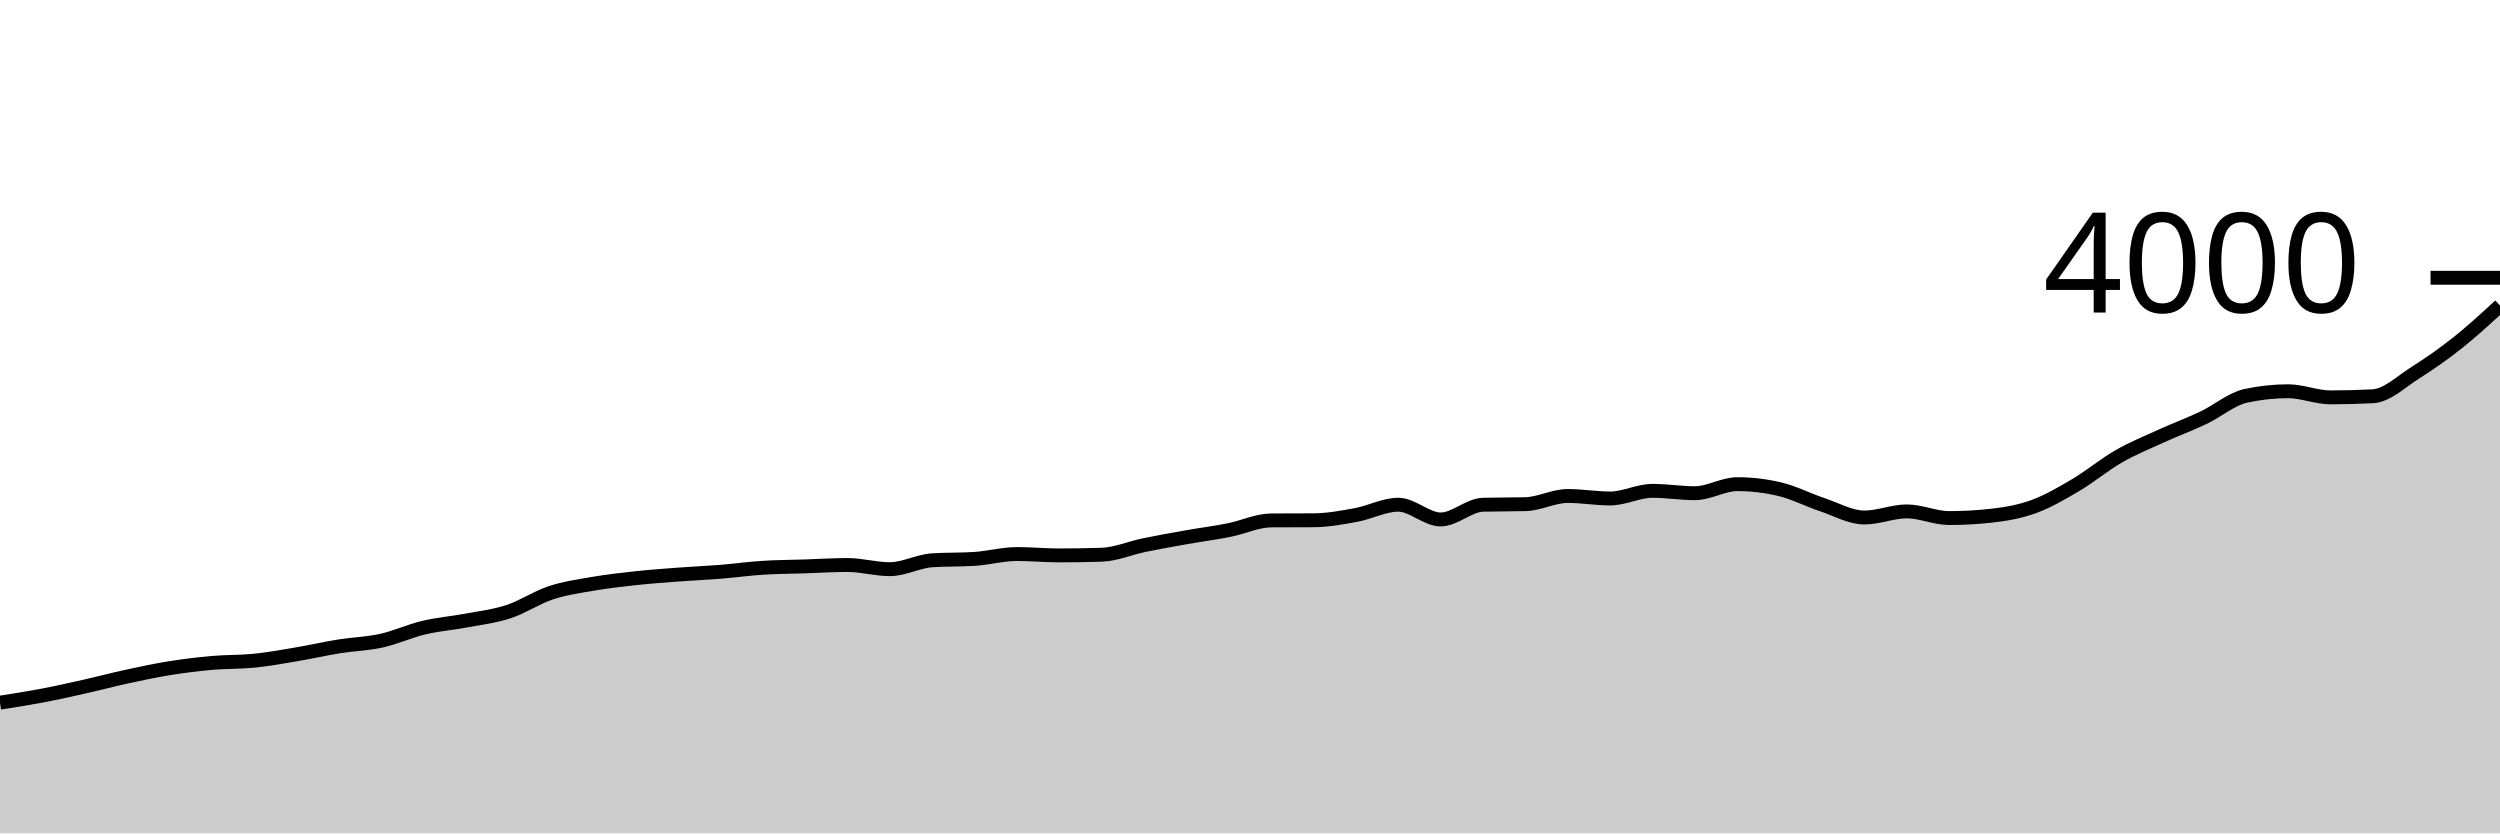
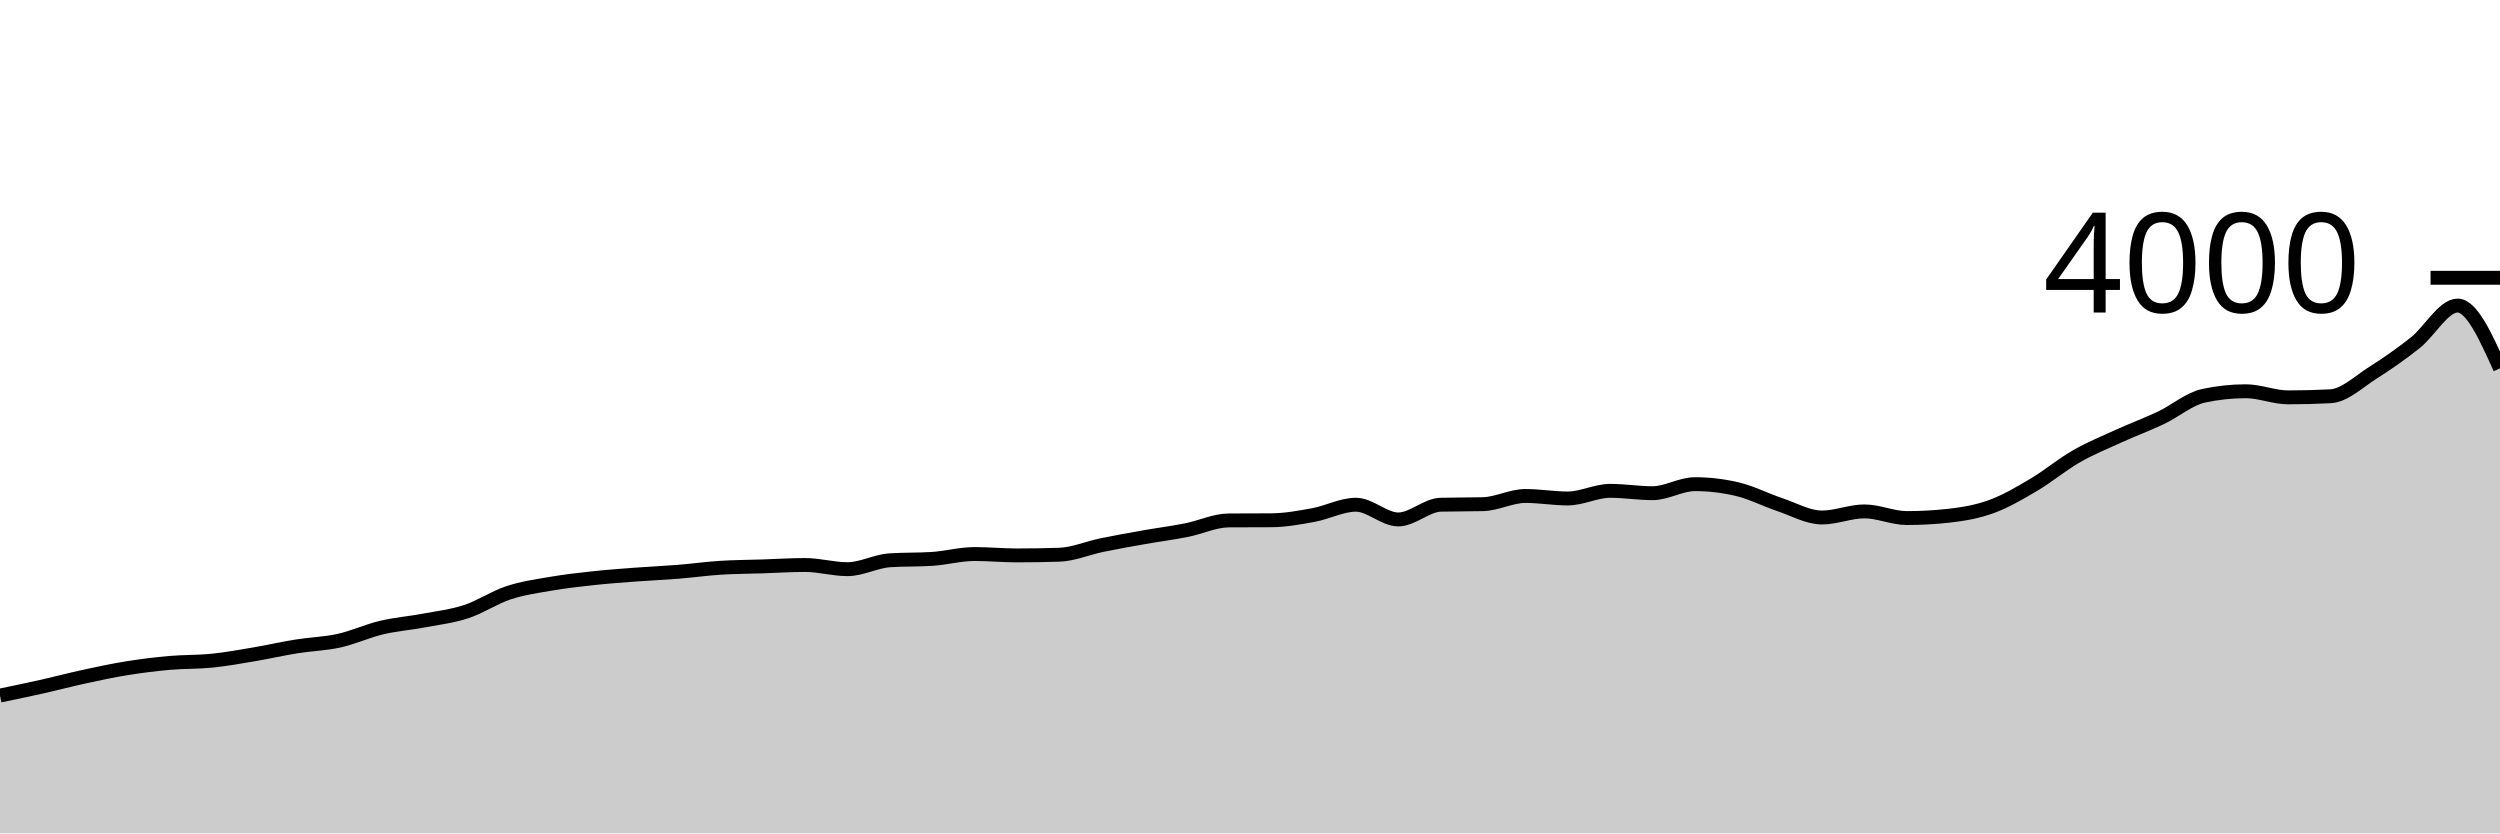
<svg xmlns="http://www.w3.org/2000/svg" viewBox="0 0 180 60">
  <g transform="translate(0,20)">
-     <path class="area" fill="rgba(0, 0, 0, 0.2)" d="M0,30.59C1.017,30.432,2.034,30.273,3.051,30.08C4.068,29.887,5.085,29.658,6.102,29.43C7.119,29.202,8.136,28.93,9.153,28.71C10.169,28.49,11.186,28.273,12.203,28.11C13.22,27.947,14.237,27.82,15.254,27.73C16.271,27.64,17.288,27.673,18.305,27.57C19.322,27.467,20.339,27.282,21.356,27.11C22.373,26.938,23.39,26.703,24.407,26.54C25.424,26.377,26.441,26.355,27.458,26.13C28.475,25.905,29.492,25.432,30.508,25.19C31.525,24.948,32.542,24.872,33.559,24.68C34.576,24.488,35.593,24.373,36.61,24.04C37.627,23.707,38.644,23.015,39.661,22.68C40.678,22.345,41.695,22.205,42.712,22.03C43.729,21.855,44.746,21.74,45.763,21.63C46.78,21.52,47.797,21.447,48.814,21.37C49.831,21.293,50.847,21.252,51.864,21.17C52.881,21.088,53.898,20.945,54.915,20.88C55.932,20.815,56.949,20.813,57.966,20.78C58.983,20.747,60,20.68,61.017,20.68C62.034,20.68,63.051,20.98,64.068,20.98C65.085,20.98,66.102,20.407,67.119,20.34C68.136,20.273,69.153,20.307,70.169,20.24C71.186,20.173,72.203,19.89,73.22,19.89C74.237,19.89,75.254,19.99,76.271,19.99C77.288,19.99,78.305,19.973,79.322,19.94C80.339,19.907,81.356,19.46,82.373,19.25C83.39,19.04,84.407,18.86,85.424,18.68C86.441,18.5,87.458,18.372,88.475,18.17C89.492,17.968,90.508,17.477,91.525,17.47C92.542,17.463,93.559,17.467,94.576,17.46C95.593,17.453,96.61,17.267,97.627,17.08C98.644,16.893,99.661,16.34,100.678,16.34C101.695,16.34,102.712,17.4,103.729,17.4C104.746,17.4,105.763,16.367,106.78,16.34C107.797,16.313,108.814,16.327,109.831,16.3C110.847,16.273,111.864,15.71,112.881,15.71C113.898,15.71,114.915,15.89,115.932,15.89C116.949,15.89,117.966,15.34,118.983,15.34C120,15.34,121.017,15.51,122.034,15.51C123.051,15.51,124.068,14.86,125.085,14.86C126.102,14.86,127.119,14.98,128.136,15.22C129.153,15.46,130.169,15.99,131.186,16.33C132.203,16.67,133.22,17.26,134.237,17.26C135.254,17.26,136.271,16.82,137.288,16.82C138.305,16.82,139.322,17.3,140.339,17.3C141.356,17.3,142.373,17.243,143.39,17.13C144.407,17.017,145.424,16.842,146.441,16.47C147.458,16.098,148.475,15.502,149.492,14.9C150.508,14.298,151.525,13.443,152.542,12.86C153.559,12.277,154.576,11.863,155.593,11.4C156.61,10.937,157.627,10.563,158.644,10.08C159.661,9.597,160.678,8.72,161.695,8.5C162.712,8.28,163.729,8.17,164.746,8.17C165.763,8.17,166.78,8.61,167.797,8.61C168.814,8.61,169.831,8.583,170.847,8.53C171.864,8.477,172.881,7.482,173.898,6.84C174.915,6.198,175.932,5.487,176.949,4.68C177.966,3.873,178.983,2.937,180,2L180,40C178.983,40,177.966,40,176.949,40C175.932,40,174.915,40,173.898,40C172.881,40,171.864,40,170.847,40C169.831,40,168.814,40,167.797,40C166.78,40,165.763,40,164.746,40C163.729,40,162.712,40,161.695,40C160.678,40,159.661,40,158.644,40C157.627,40,156.61,40,155.593,40C154.576,40,153.559,40,152.542,40C151.525,40,150.508,40,149.492,40C148.475,40,147.458,40,146.441,40C145.424,40,144.407,40,143.39,40C142.373,40,141.356,40,140.339,40C139.322,40,138.305,40,137.288,40C136.271,40,135.254,40,134.237,40C133.22,40,132.203,40,131.186,40C130.169,40,129.153,40,128.136,40C127.119,40,126.102,40,125.085,40C124.068,40,123.051,40,122.034,40C121.017,40,120,40,118.983,40C117.966,40,116.949,40,115.932,40C114.915,40,113.898,40,112.881,40C111.864,40,110.847,40,109.831,40C108.814,40,107.797,40,106.78,40C105.763,40,104.746,40,103.729,40C102.712,40,101.695,40,100.678,40C99.661,40,98.644,40,97.627,40C96.61,40,95.593,40,94.576,40C93.559,40,92.542,40,91.525,40C90.508,40,89.492,40,88.475,40C87.458,40,86.441,40,85.424,40C84.407,40,83.39,40,82.373,40C81.356,40,80.339,40,79.322,40C78.305,40,77.288,40,76.271,40C75.254,40,74.237,40,73.22,40C72.203,40,71.186,40,70.169,40C69.153,40,68.136,40,67.119,40C66.102,40,65.085,40,64.068,40C63.051,40,62.034,40,61.017,40C60,40,58.983,40,57.966,40C56.949,40,55.932,40,54.915,40C53.898,40,52.881,40,51.864,40C50.847,40,49.831,40,48.814,40C47.797,40,46.78,40,45.763,40C44.746,40,43.729,40,42.712,40C41.695,40,40.678,40,39.661,40C38.644,40,37.627,40,36.61,40C35.593,40,34.576,40,33.559,40C32.542,40,31.525,40,30.508,40C29.492,40,28.475,40,27.458,40C26.441,40,25.424,40,24.407,40C23.39,40,22.373,40,21.356,40C20.339,40,19.322,40,18.305,40C17.288,40,16.271,40,15.254,40C14.237,40,13.22,40,12.203,40C11.186,40,10.169,40,9.153,40C8.136,40,7.119,40,6.102,40C5.085,40,4.068,40,3.051,40C2.034,40,1.017,40,0,40Z" />
-     <path class="line" stroke="black" fill="none" d="M0,30.59C1.017,30.432,2.034,30.273,3.051,30.08C4.068,29.887,5.085,29.658,6.102,29.43C7.119,29.202,8.136,28.93,9.153,28.71C10.169,28.49,11.186,28.273,12.203,28.11C13.22,27.947,14.237,27.82,15.254,27.73C16.271,27.64,17.288,27.673,18.305,27.57C19.322,27.467,20.339,27.282,21.356,27.11C22.373,26.938,23.39,26.703,24.407,26.54C25.424,26.377,26.441,26.355,27.458,26.13C28.475,25.905,29.492,25.432,30.508,25.19C31.525,24.948,32.542,24.872,33.559,24.68C34.576,24.488,35.593,24.373,36.61,24.04C37.627,23.707,38.644,23.015,39.661,22.68C40.678,22.345,41.695,22.205,42.712,22.03C43.729,21.855,44.746,21.74,45.763,21.63C46.78,21.52,47.797,21.447,48.814,21.37C49.831,21.293,50.847,21.252,51.864,21.17C52.881,21.088,53.898,20.945,54.915,20.88C55.932,20.815,56.949,20.813,57.966,20.78C58.983,20.747,60,20.68,61.017,20.68C62.034,20.68,63.051,20.98,64.068,20.98C65.085,20.98,66.102,20.407,67.119,20.34C68.136,20.273,69.153,20.307,70.169,20.24C71.186,20.173,72.203,19.89,73.22,19.89C74.237,19.89,75.254,19.99,76.271,19.99C77.288,19.99,78.305,19.973,79.322,19.94C80.339,19.907,81.356,19.46,82.373,19.25C83.39,19.04,84.407,18.86,85.424,18.68C86.441,18.5,87.458,18.372,88.475,18.17C89.492,17.968,90.508,17.477,91.525,17.47C92.542,17.463,93.559,17.467,94.576,17.46C95.593,17.453,96.61,17.267,97.627,17.08C98.644,16.893,99.661,16.34,100.678,16.34C101.695,16.34,102.712,17.4,103.729,17.4C104.746,17.4,105.763,16.367,106.78,16.34C107.797,16.313,108.814,16.327,109.831,16.3C110.847,16.273,111.864,15.71,112.881,15.71C113.898,15.71,114.915,15.89,115.932,15.89C116.949,15.89,117.966,15.34,118.983,15.34C120,15.34,121.017,15.51,122.034,15.51C123.051,15.51,124.068,14.86,125.085,14.86C126.102,14.86,127.119,14.98,128.136,15.22C129.153,15.46,130.169,15.99,131.186,16.33C132.203,16.67,133.22,17.26,134.237,17.26C135.254,17.26,136.271,16.82,137.288,16.82C138.305,16.82,139.322,17.3,140.339,17.3C141.356,17.3,142.373,17.243,143.39,17.13C144.407,17.017,145.424,16.842,146.441,16.47C147.458,16.098,148.475,15.502,149.492,14.9C150.508,14.298,151.525,13.443,152.542,12.86C153.559,12.277,154.576,11.863,155.593,11.4C156.61,10.937,157.627,10.563,158.644,10.08C159.661,9.597,160.678,8.72,161.695,8.5C162.712,8.28,163.729,8.17,164.746,8.17C165.763,8.17,166.78,8.61,167.797,8.61C168.814,8.61,169.831,8.583,170.847,8.53C171.864,8.477,172.881,7.482,173.898,6.84C174.915,6.198,175.932,5.487,176.949,4.68C177.966,3.873,178.983,2.937,180,2" />
+     <path class="area" fill="rgba(0, 0, 0, 0.2)" d="M0,30.08C1.017,29.869,2.034,29.658,3.051,29.43C4.068,29.202,5.085,28.93,6.102,28.71C7.119,28.49,8.136,28.273,9.153,28.11C10.169,27.947,11.186,27.82,12.203,27.73C13.22,27.64,14.237,27.673,15.254,27.57C16.271,27.467,17.288,27.282,18.305,27.11C19.322,26.938,20.339,26.703,21.356,26.54C22.373,26.377,23.39,26.355,24.407,26.13C25.424,25.905,26.441,25.432,27.458,25.19C28.475,24.948,29.492,24.872,30.508,24.68C31.525,24.488,32.542,24.373,33.559,24.04C34.576,23.707,35.593,23.015,36.61,22.68C37.627,22.345,38.644,22.205,39.661,22.03C40.678,21.855,41.695,21.74,42.712,21.63C43.729,21.52,44.746,21.447,45.763,21.37C46.78,21.293,47.797,21.252,48.814,21.17C49.831,21.088,50.847,20.945,51.864,20.88C52.881,20.815,53.898,20.813,54.915,20.78C55.932,20.747,56.949,20.68,57.966,20.68C58.983,20.68,60,20.98,61.017,20.98C62.034,20.98,63.051,20.407,64.068,20.34C65.085,20.273,66.102,20.307,67.119,20.24C68.136,20.173,69.153,19.89,70.169,19.89C71.186,19.89,72.203,19.99,73.22,19.99C74.237,19.99,75.254,19.973,76.271,19.94C77.288,19.907,78.305,19.46,79.322,19.25C80.339,19.04,81.356,18.86,82.373,18.68C83.39,18.5,84.407,18.372,85.424,18.17C86.441,17.968,87.458,17.477,88.475,17.47C89.492,17.463,90.508,17.467,91.525,17.46C92.542,17.453,93.559,17.267,94.576,17.08C95.593,16.893,96.61,16.34,97.627,16.34C98.644,16.34,99.661,17.4,100.678,17.4C101.695,17.4,102.712,16.367,103.729,16.34C104.746,16.313,105.763,16.327,106.78,16.3C107.797,16.273,108.814,15.71,109.831,15.71C110.847,15.71,111.864,15.89,112.881,15.89C113.898,15.89,114.915,15.34,115.932,15.34C116.949,15.34,117.966,15.51,118.983,15.51C120,15.51,121.017,14.86,122.034,14.86C123.051,14.86,124.068,14.98,125.085,15.22C126.102,15.46,127.119,15.99,128.136,16.33C129.153,16.67,130.169,17.26,131.186,17.26C132.203,17.26,133.22,16.82,134.237,16.82C135.254,16.82,136.271,17.3,137.288,17.3C138.305,17.3,139.322,17.243,140.339,17.13C141.356,17.017,142.373,16.842,143.39,16.47C144.407,16.098,145.424,15.502,146.441,14.9C147.458,14.298,148.475,13.443,149.492,12.86C150.508,12.277,151.525,11.863,152.542,11.4C153.559,10.937,154.576,10.563,155.593,10.08C156.61,9.597,157.627,8.72,158.644,8.5C159.661,8.28,160.678,8.17,161.695,8.17C162.712,8.17,163.729,8.61,164.746,8.61C165.763,8.61,166.78,8.583,167.797,8.53C168.814,8.477,169.831,7.482,170.847,6.84C171.864,6.198,172.881,5.487,173.898,4.68C174.915,3.873,175.932,2,176.949,2C177.966,2,178.983,4.26,180,6.52L180,40C178.983,40,177.966,40,176.949,40C175.932,40,174.915,40,173.898,40C172.881,40,171.864,40,170.847,40C169.831,40,168.814,40,167.797,40C166.78,40,165.763,40,164.746,40C163.729,40,162.712,40,161.695,40C160.678,40,159.661,40,158.644,40C157.627,40,156.61,40,155.593,40C154.576,40,153.559,40,152.542,40C151.525,40,150.508,40,149.492,40C148.475,40,147.458,40,146.441,40C145.424,40,144.407,40,143.39,40C142.373,40,141.356,40,140.339,40C139.322,40,138.305,40,137.288,40C136.271,40,135.254,40,134.237,40C133.22,40,132.203,40,131.186,40C130.169,40,129.153,40,128.136,40C127.119,40,126.102,40,125.085,40C124.068,40,123.051,40,122.034,40C121.017,40,120,40,118.983,40C117.966,40,116.949,40,115.932,40C114.915,40,113.898,40,112.881,40C111.864,40,110.847,40,109.831,40C108.814,40,107.797,40,106.78,40C105.763,40,104.746,40,103.729,40C102.712,40,101.695,40,100.678,40C99.661,40,98.644,40,97.627,40C96.61,40,95.593,40,94.576,40C93.559,40,92.542,40,91.525,40C90.508,40,89.492,40,88.475,40C87.458,40,86.441,40,85.424,40C84.407,40,83.39,40,82.373,40C81.356,40,80.339,40,79.322,40C78.305,40,77.288,40,76.271,40C75.254,40,74.237,40,73.22,40C72.203,40,71.186,40,70.169,40C69.153,40,68.136,40,67.119,40C66.102,40,65.085,40,64.068,40C63.051,40,62.034,40,61.017,40C60,40,58.983,40,57.966,40C56.949,40,55.932,40,54.915,40C53.898,40,52.881,40,51.864,40C50.847,40,49.831,40,48.814,40C47.797,40,46.78,40,45.763,40C44.746,40,43.729,40,42.712,40C41.695,40,40.678,40,39.661,40C38.644,40,37.627,40,36.61,40C35.593,40,34.576,40,33.559,40C32.542,40,31.525,40,30.508,40C29.492,40,28.475,40,27.458,40C26.441,40,25.424,40,24.407,40C23.39,40,22.373,40,21.356,40C20.339,40,19.322,40,18.305,40C17.288,40,16.271,40,15.254,40C14.237,40,13.22,40,12.203,40C11.186,40,10.169,40,9.153,40C8.136,40,7.119,40,6.102,40C5.085,40,4.068,40,3.051,40C2.034,40,1.017,40,0,40Z" />
+     <path class="line" stroke="black" fill="none" d="M0,30.08C1.017,29.869,2.034,29.658,3.051,29.43C4.068,29.202,5.085,28.93,6.102,28.71C7.119,28.49,8.136,28.273,9.153,28.11C10.169,27.947,11.186,27.82,12.203,27.73C13.22,27.64,14.237,27.673,15.254,27.57C16.271,27.467,17.288,27.282,18.305,27.11C19.322,26.938,20.339,26.703,21.356,26.54C22.373,26.377,23.39,26.355,24.407,26.13C25.424,25.905,26.441,25.432,27.458,25.19C28.475,24.948,29.492,24.872,30.508,24.68C31.525,24.488,32.542,24.373,33.559,24.04C34.576,23.707,35.593,23.015,36.61,22.68C37.627,22.345,38.644,22.205,39.661,22.03C40.678,21.855,41.695,21.74,42.712,21.63C43.729,21.52,44.746,21.447,45.763,21.37C46.78,21.293,47.797,21.252,48.814,21.17C49.831,21.088,50.847,20.945,51.864,20.88C52.881,20.815,53.898,20.813,54.915,20.78C55.932,20.747,56.949,20.68,57.966,20.68C58.983,20.68,60,20.98,61.017,20.98C62.034,20.98,63.051,20.407,64.068,20.34C65.085,20.273,66.102,20.307,67.119,20.24C68.136,20.173,69.153,19.89,70.169,19.89C71.186,19.89,72.203,19.99,73.22,19.99C74.237,19.99,75.254,19.973,76.271,19.94C77.288,19.907,78.305,19.46,79.322,19.25C80.339,19.04,81.356,18.86,82.373,18.68C83.39,18.5,84.407,18.372,85.424,18.17C86.441,17.968,87.458,17.477,88.475,17.47C89.492,17.463,90.508,17.467,91.525,17.46C92.542,17.453,93.559,17.267,94.576,17.08C95.593,16.893,96.61,16.34,97.627,16.34C98.644,16.34,99.661,17.4,100.678,17.4C101.695,17.4,102.712,16.367,103.729,16.34C104.746,16.313,105.763,16.327,106.78,16.3C107.797,16.273,108.814,15.71,109.831,15.71C110.847,15.71,111.864,15.89,112.881,15.89C113.898,15.89,114.915,15.34,115.932,15.34C116.949,15.34,117.966,15.51,118.983,15.51C120,15.51,121.017,14.86,122.034,14.86C123.051,14.86,124.068,14.98,125.085,15.22C126.102,15.46,127.119,15.99,128.136,16.33C129.153,16.67,130.169,17.26,131.186,17.26C132.203,17.26,133.22,16.82,134.237,16.82C135.254,16.82,136.271,17.3,137.288,17.3C138.305,17.3,139.322,17.243,140.339,17.13C141.356,17.017,142.373,16.842,143.39,16.47C144.407,16.098,145.424,15.502,146.441,14.9C147.458,14.298,148.475,13.443,149.492,12.86C150.508,12.277,151.525,11.863,152.542,11.4C153.559,10.937,154.576,10.563,155.593,10.08C156.61,9.597,157.627,8.72,158.644,8.5C159.661,8.28,160.678,8.17,161.695,8.17C162.712,8.17,163.729,8.61,164.746,8.61C165.763,8.61,166.78,8.583,167.797,8.53C168.814,8.477,169.831,7.482,170.847,6.84C171.864,6.198,172.881,5.487,173.898,4.68C174.915,3.873,175.932,2,176.949,2C177.966,2,178.983,4.26,180,6.52" />
    <path class="axis-ceiling" stroke-width="1" stroke="black" fill="none" d="M175,0L180,0" />
    <text class="axis-ceiling-label" font-family="sans-serif" text-anchor="end" font-size="10px" x="170" y="2.5">4000</text>
  </g>
</svg>
